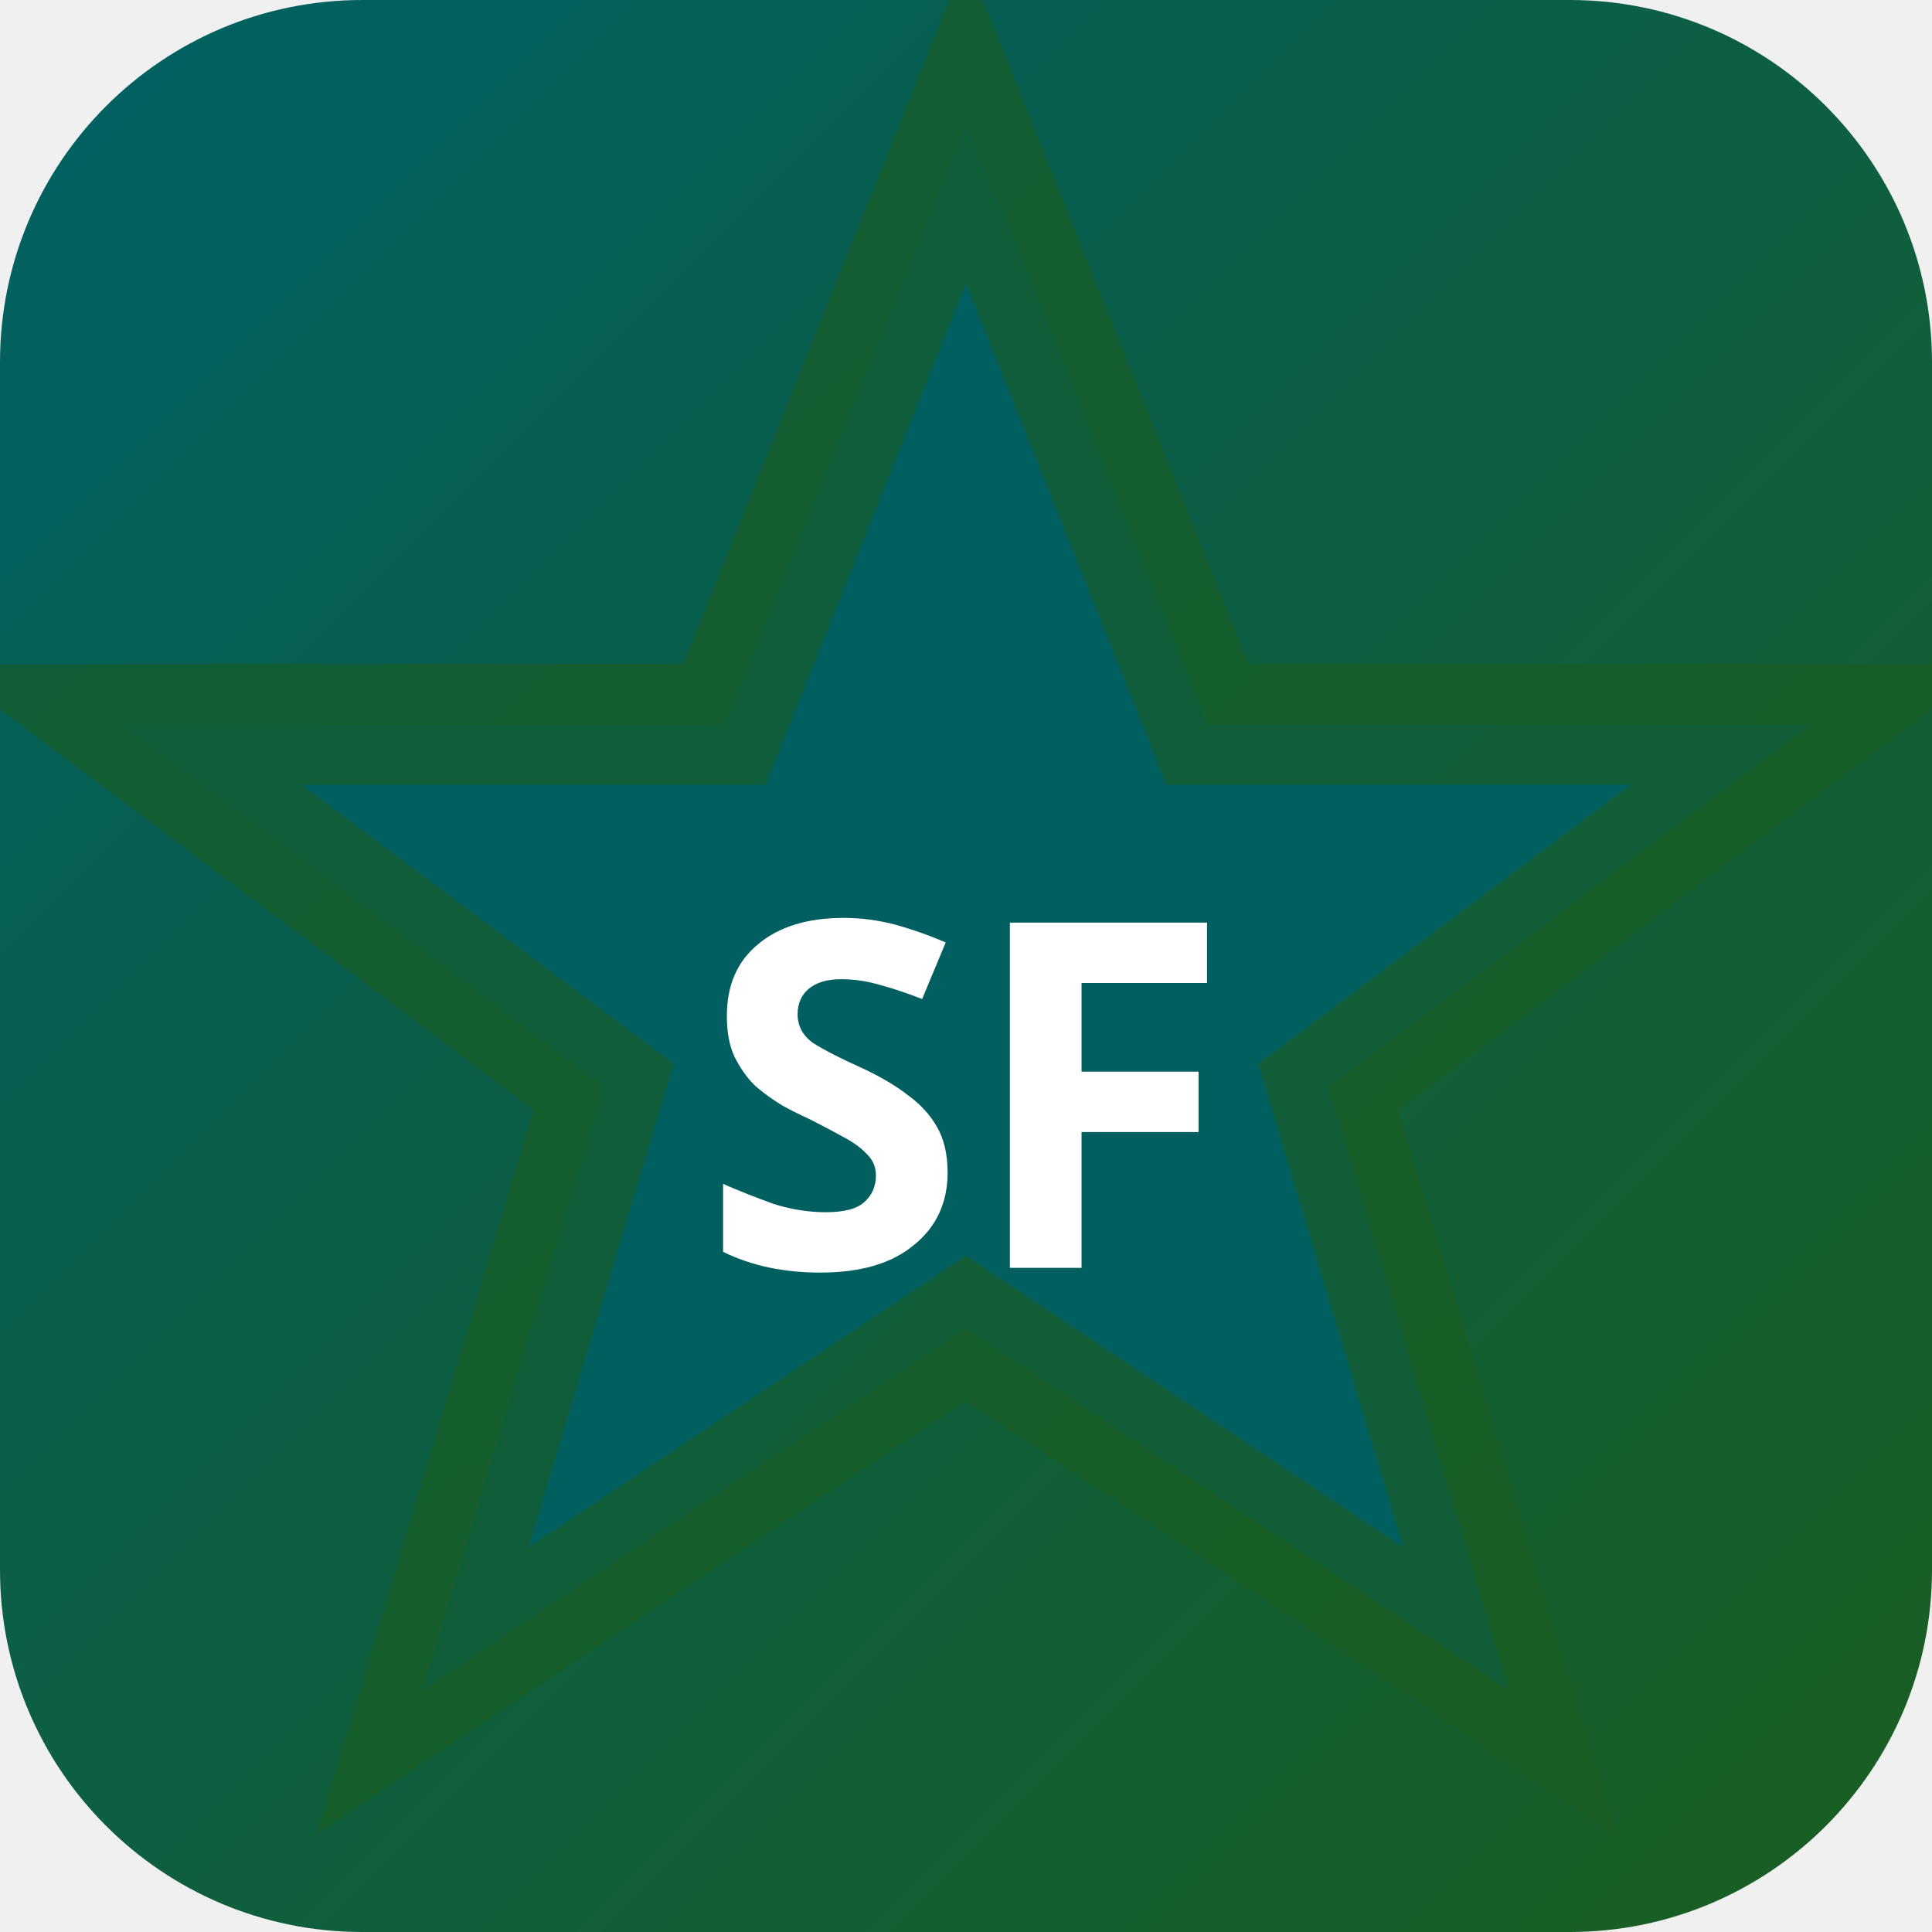
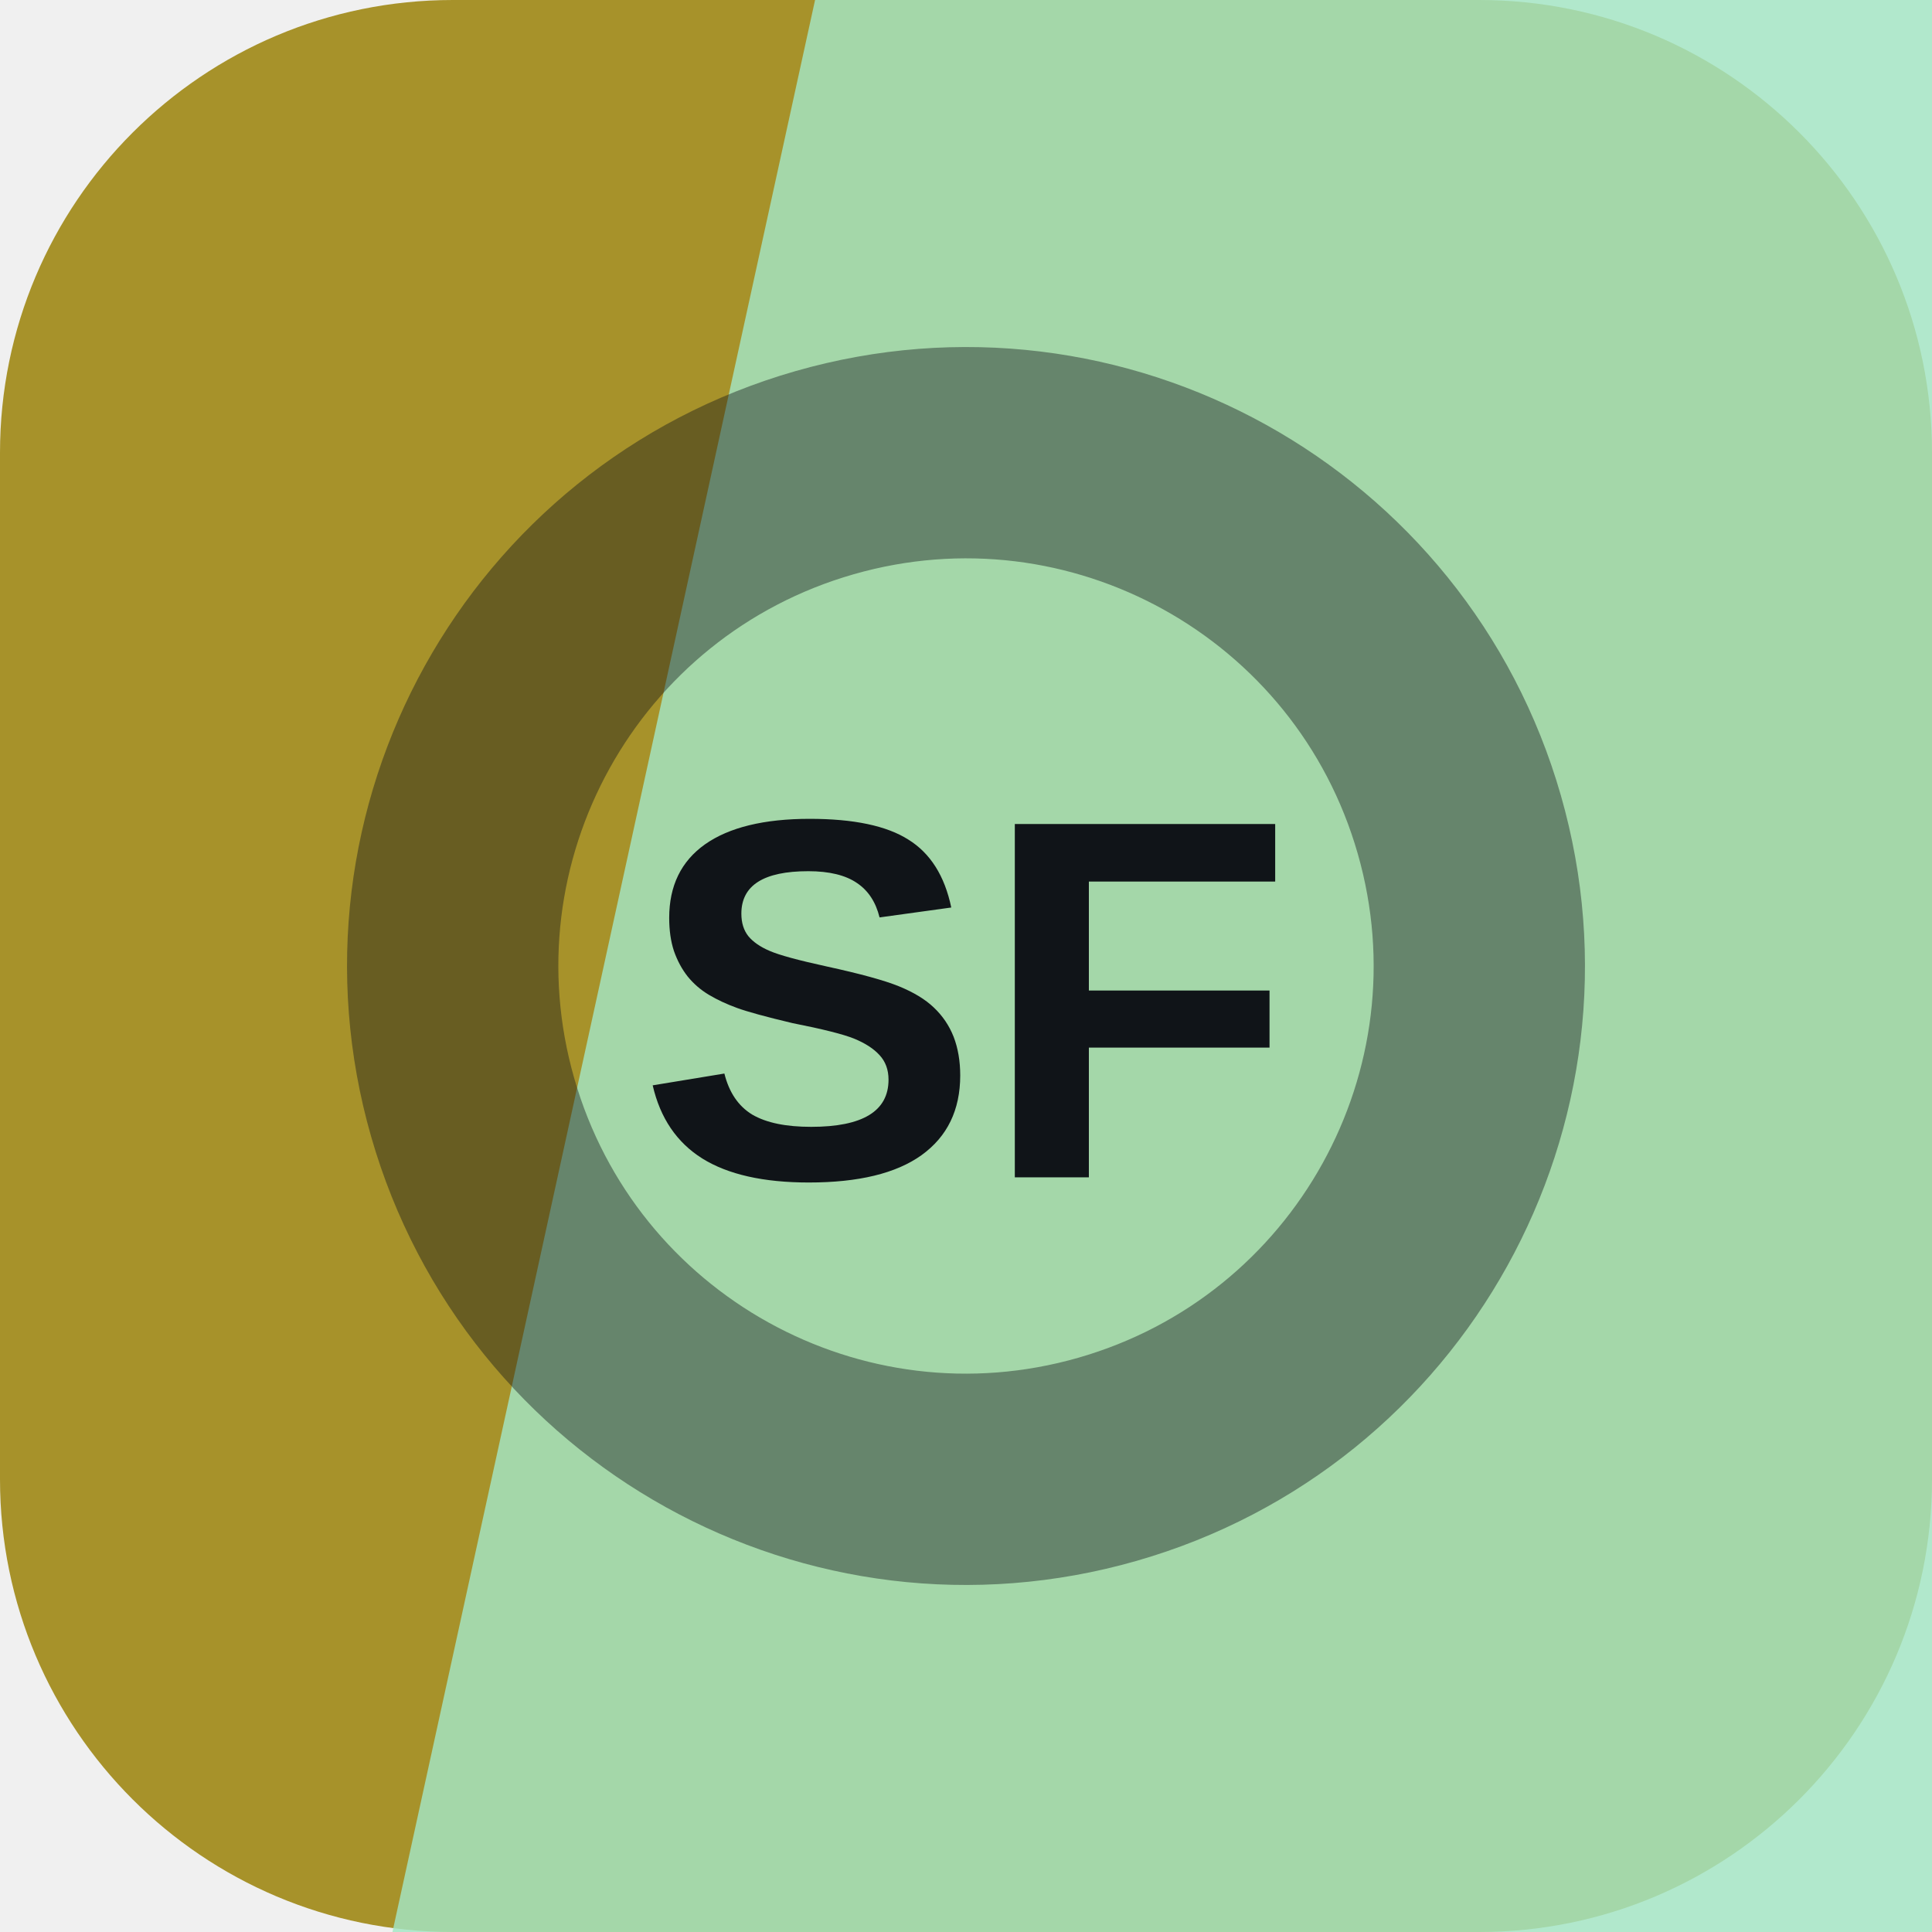
- <svg xmlns="http://www.w3.org/2000/svg" width="32" height="32" viewBox="0 0 32 32">
-   <defs>
-     <linearGradient id="bgsf-t" x1="0" y1="0" x2="1" y2="1">
-       <stop offset="0%" stop-color="#006064" />
-       <stop offset="100%" stop-color="#1b5e20" />
-     </linearGradient>
-   </defs>
-   <rect width="32" height="32" rx="6" fill="url(#bgsf-t)" />
-   <polygon points="16,2 20,12 30,12 22,18 25,28 16,22 7,28 10,18 2,12 12,12" fill="rgba(0,96,100,0.9)" stroke="rgba(27,94,32,0.6)" stroke-width="2" />
-   <text x="16" y="21" text-anchor="middle" fill="#fff" font-size="8" font-weight="700" font-family="system-ui">SF</text>
+ <svg xmlns="http://www.w3.org/2000/svg" width="64" height="64" viewBox="0 0 64 64" role="img">
+   <rect width="64" height="64" rx="15" fill="hsl(50 60% 41%)" />
+   <path d="M27 0h37v64H13Z" fill="hsl(150 57% 77%)" opacity="0.82" />
+   <g transform="rotate(344 32 32)" opacity="0.42">
+     <circle cx="32" cy="32" r="17" fill="none" stroke="#101418" stroke-width="7" />
+   </g>
+   <text x="32" y="39" text-anchor="middle" fill="#101418" font-family="Arial,Helvetica,sans-serif" font-size="17" font-weight="700" letter-spacing="0">SF</text>
</svg>
